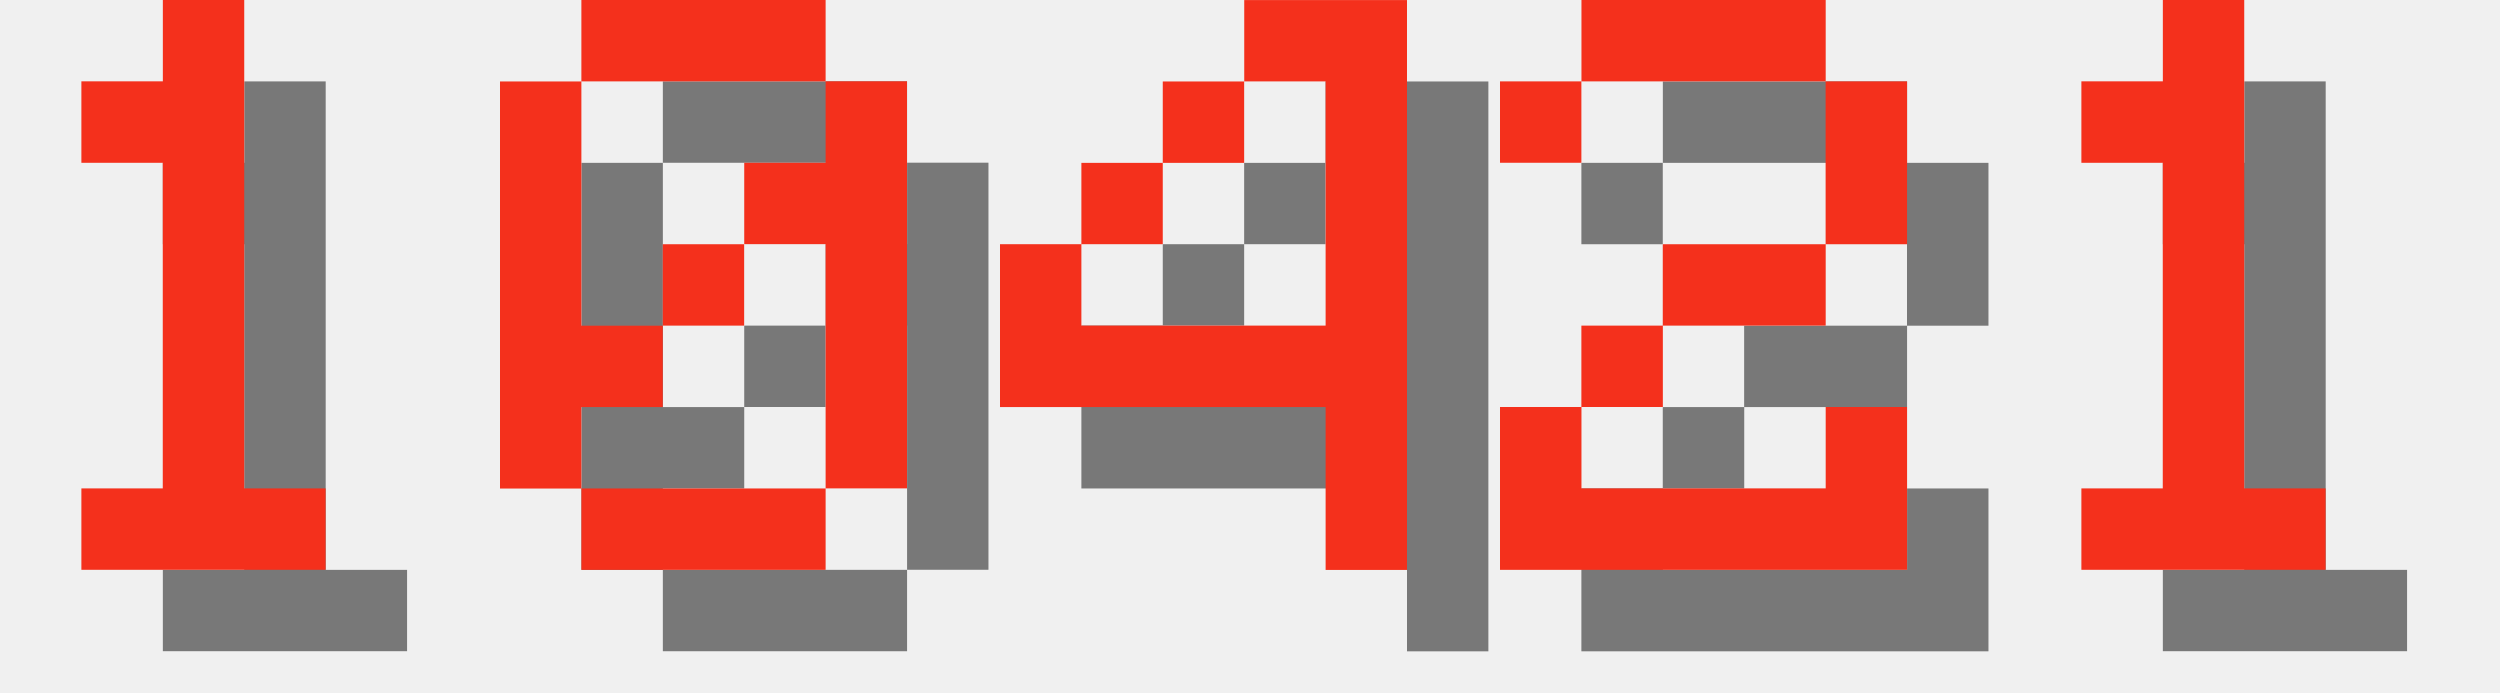
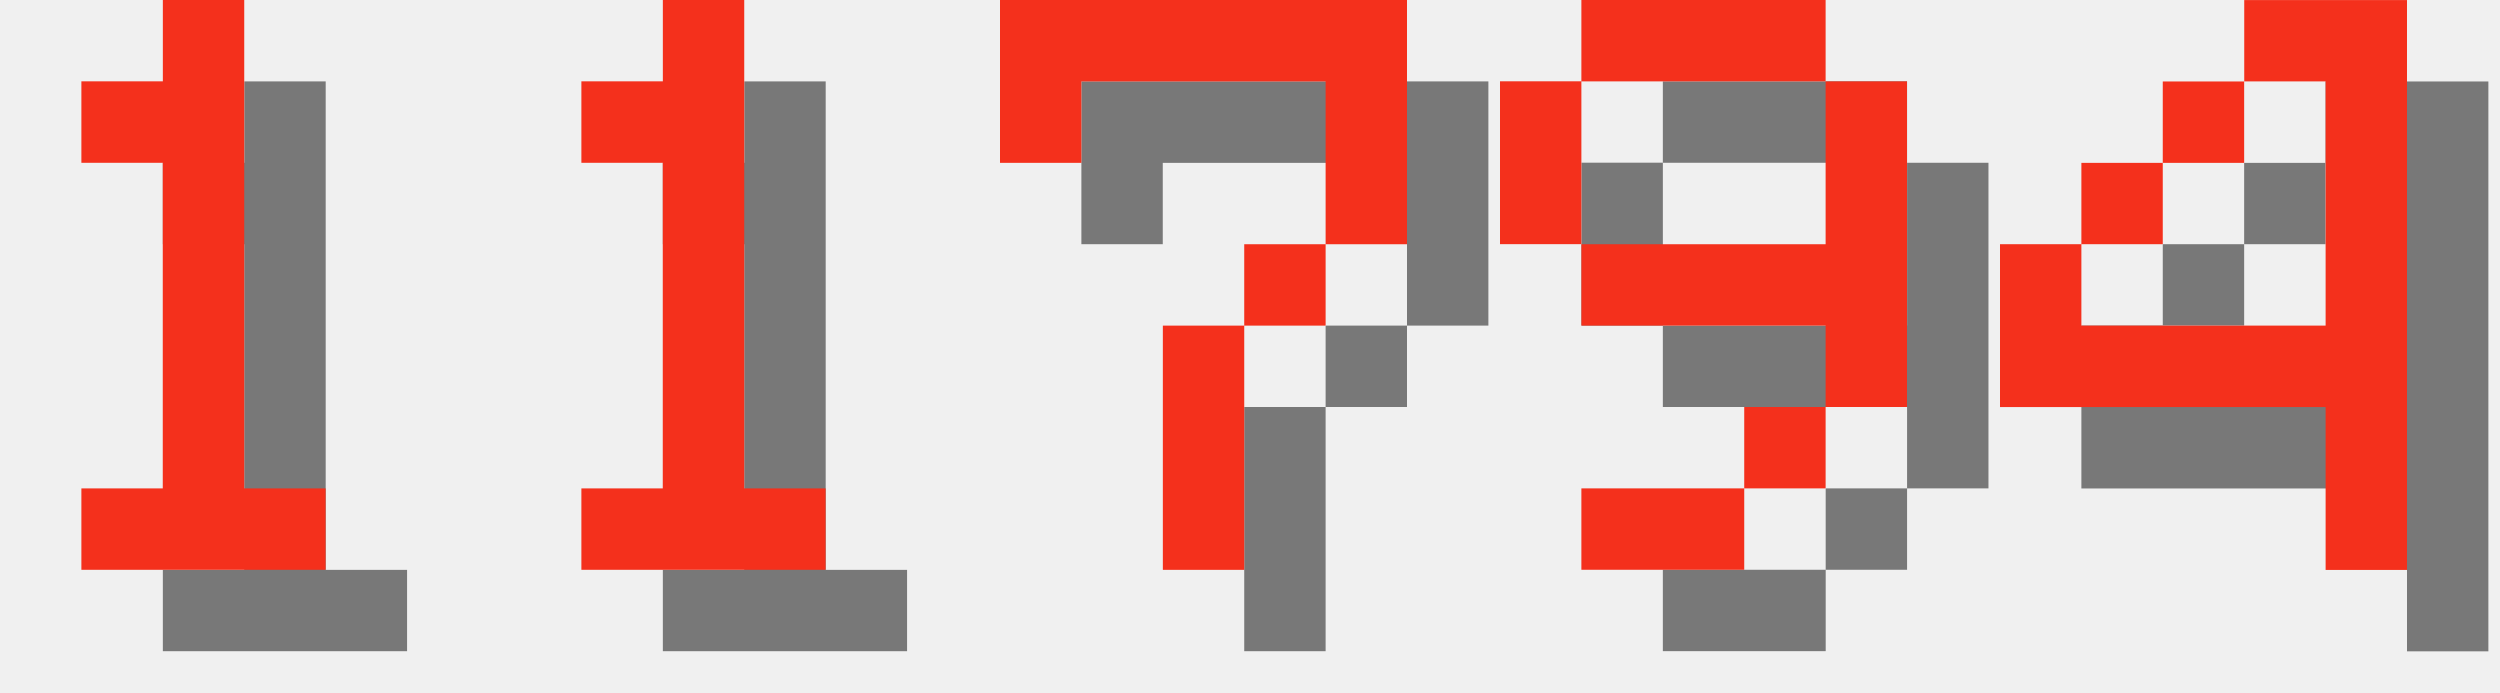
<svg xmlns="http://www.w3.org/2000/svg" version="1.1" width="130.0" height="36">
  <style>
        .text-foreground {
            fill: #F4301C;
        }
        .text-shadow {
            fill: #000000;
            fill-opacity: 0.5;
        }
    </style>
  <g class="digit" id="digit_1" transform="translate(0.0, 0), scale(4)">
    <path id="digit_1_shadow" class="text-shadow" d="m2.117 2.117v1.058h1.058v4.233h-1.058v1.058h3.175v-1.058h-1.058v-6.35h-1.058v1.058h-1.058z" fill-opacity=".5" style="paint-order:stroke fill markers" />
    <path id="digit_1_fg" class="text-foreground" d="m1.058 1.058v1.058h1.058v4.233h-1.058v1.058h3.175v-1.058h-1.058v-6.35h-1.058v1.058h-1.058z" fill="#fff" style="paint-order:stroke fill markers" />
  </g>
-   <g class="digit" id="digit_0" transform="translate(26.0, 0), scale(4)">
-     <path id="digit_0_shadow" class="text-shadow" d="m2.117 1.058v1.058h3.175v-1.058h-3.175zm3.175 1.058v1.058h-1.058v1.058h1.058v3.175h1.058v-5.292h-1.058zm0 5.292h-3.175v1.058h3.175v-1.058zm-3.175 0v-1.058h1.058v-1.058h-1.058v-3.175h-1.058v5.292h1.058zm1.058-2.117h1.058v-1.058h-1.058v1.058z" fill-opacity=".5" style="paint-order:stroke fill markers" />
-     <path id="digit_0_fg" class="text-foreground" d="m1.058 0v1.058h3.175v-1.058h-3.175zm3.175 1.058v1.058h-1.058v1.058h1.058v3.175h1.058v-5.292h-1.058zm0 5.292h-3.175v1.058h3.175v-1.058zm-3.175 0v-1.058h1.058v-1.058h-1.058v-3.175h-1.058v5.292h1.058zm1.058-2.117h1.058v-1.058h-1.058v1.058z" fill="#fff" style="paint-order:stroke fill markers" />
+   <g class="digit" id="digit_1" transform="translate(26.0, 0), scale(4)">
+     <path id="digit_1_shadow" class="text-shadow" d="m2.117 2.117v1.058h1.058v4.233h-1.058v1.058h3.175v-1.058h-1.058v-6.35h-1.058v1.058h-1.058z" fill-opacity=".5" style="paint-order:stroke fill markers" />
+     <path id="digit_1_fg" class="text-foreground" d="m1.058 1.058v1.058h1.058v4.233h-1.058v1.058h3.175v-1.058h-1.058v-6.35h-1.058v1.058h-1.058z" fill="#fff" style="paint-order:stroke fill markers" />
  </g>
-   <g class="digit" id="digit_4" transform="translate(52.0, 0), scale(4)">
+   <g class="digit" id="digit_7" transform="translate(52.0, 0), scale(4)">
+     <path id="digit_7_shadow" class="text-shadow" d="m1.058 1.058 2e-6 2.117h1.058v-1.058h3.175v1.058l2e-7 1.058h-1.058v1.058h-1.058l4e-7 3.175 1.058 1e-7v-3.175h1.058v-1.058h1.058l5e-7 -1.058v-2.117z" fill-opacity=".5" style="paint-order:stroke fill markers" />
+     <path id="digit_7_fg" class="text-foreground" d="m0 0 2e-6 2.117h1.058v-1.058h3.175v1.058l2e-7 1.058h-1.058v1.058h-1.058l4e-7 3.175 1.058 1e-7v-3.175h1.058v-1.058h1.058l5e-7 -1.058v-2.117z" fill="#fff" style="paint-order:stroke fill markers" />
+   </g>
+   <g class="digit" id="digit_9" transform="translate(78.0, 0), scale(4)">
+     <path id="digit_9_shadow" class="text-shadow" d="m2.117 1.058v1.058h3.175v-1.058h-3.175zm3.175 1.058v2.117h-3.175v1.058h3.175v1.058h1.058v-4.233h-1.058zm0 4.233h-1.058v1.058h1.058v-1.058zm-1.058 1.058h-2.117v1.058h2.117v-1.058zm-2.117-3.175v-2.117h-1.058v2.117h1.058z" fill-opacity=".5" style="paint-order:stroke fill markers" />
+     <path id="digit_9_fg" class="text-foreground" d="m1.058 0v1.058h3.175v-1.058h-3.175zm3.175 1.058v2.117h-3.175v1.058h3.175v1.058h1.058v-4.233h-1.058zm0 4.233h-1.058v1.058h1.058v-1.058zm-1.058 1.058h-2.117v1.058h2.117v-1.058zm-2.117-3.175v-2.117h-1.058v2.117h1.058z" fill="#fff" style="paint-order:stroke fill markers" />
+   </g>
+   <g class="digit" id="digit_4" transform="translate(104.0, 0), scale(4)">
    <path id="digit_4_shadow" class="text-shadow" d="m4.233 1.058v1.058h1.058v3.175h-3.175v-1.058h-1.058v2.117h4.233v2.117h1.058v-7.408h-2.117zm-2.117 3.175h1.058v-1.058h-1.058v1.058zm1.058-1.058h1.058v-1.058h-1.058v1.058z" fill-opacity=".5" style="paint-order:stroke fill markers" />
    <path id="digit_4_fg" class="text-foreground" d="m3.175 0v1.058h1.058v3.175h-3.175v-1.058h-1.058v2.117h4.233v2.117h1.058v-7.408h-2.117zm-2.117 3.175h1.058v-1.058h-1.058v1.058zm1.058-1.058h1.058v-1.058h-1.058v1.058z" fill="#fff" style="paint-order:stroke fill markers" />
  </g>
-   <g class="digit" id="digit_2" transform="translate(78.0, 0), scale(4)">
-     <path id="digit_2_shadow" class="text-shadow" d="m1.058 2.117v1.058h1.058v-1.058h3.175v2.117h-2.117v1.058h-1.058v1.058h-1.058v2.117h5.292v-2.117h-1.058v1.058h-3.175v-1.058h1.058v-1.058h2.117v-1.058h1.058v-2.117h-1.058v-1.058h-3.175v1.058h-1.058z" fill-opacity=".5" style="paint-order:stroke fill markers" />
-     <path id="digit_2_fg" class="text-foreground" d="m0 1.058v1.058h1.058v-1.058h3.175v2.117h-2.117v1.058h-1.058v1.058h-1.058v2.117h5.292v-2.117h-1.058v1.058h-3.175v-1.058h1.058v-1.058h2.117v-1.058h1.058v-2.117h-1.058v-1.058h-3.175v1.058h-1.058z" fill="#fff" style="paint-order:stroke fill markers" />
-   </g>
-   <g class="digit" id="digit_1" transform="translate(104.0, 0), scale(4)">
-     <path id="digit_1_shadow" class="text-shadow" d="m2.117 2.117v1.058h1.058v4.233h-1.058v1.058h3.175v-1.058h-1.058v-6.35h-1.058v1.058h-1.058z" fill-opacity=".5" style="paint-order:stroke fill markers" />
-     <path id="digit_1_fg" class="text-foreground" d="m1.058 1.058v1.058h1.058v4.233h-1.058v1.058h3.175v-1.058h-1.058v-6.35h-1.058v1.058h-1.058z" fill="#fff" style="paint-order:stroke fill markers" />
-   </g>
</svg>
